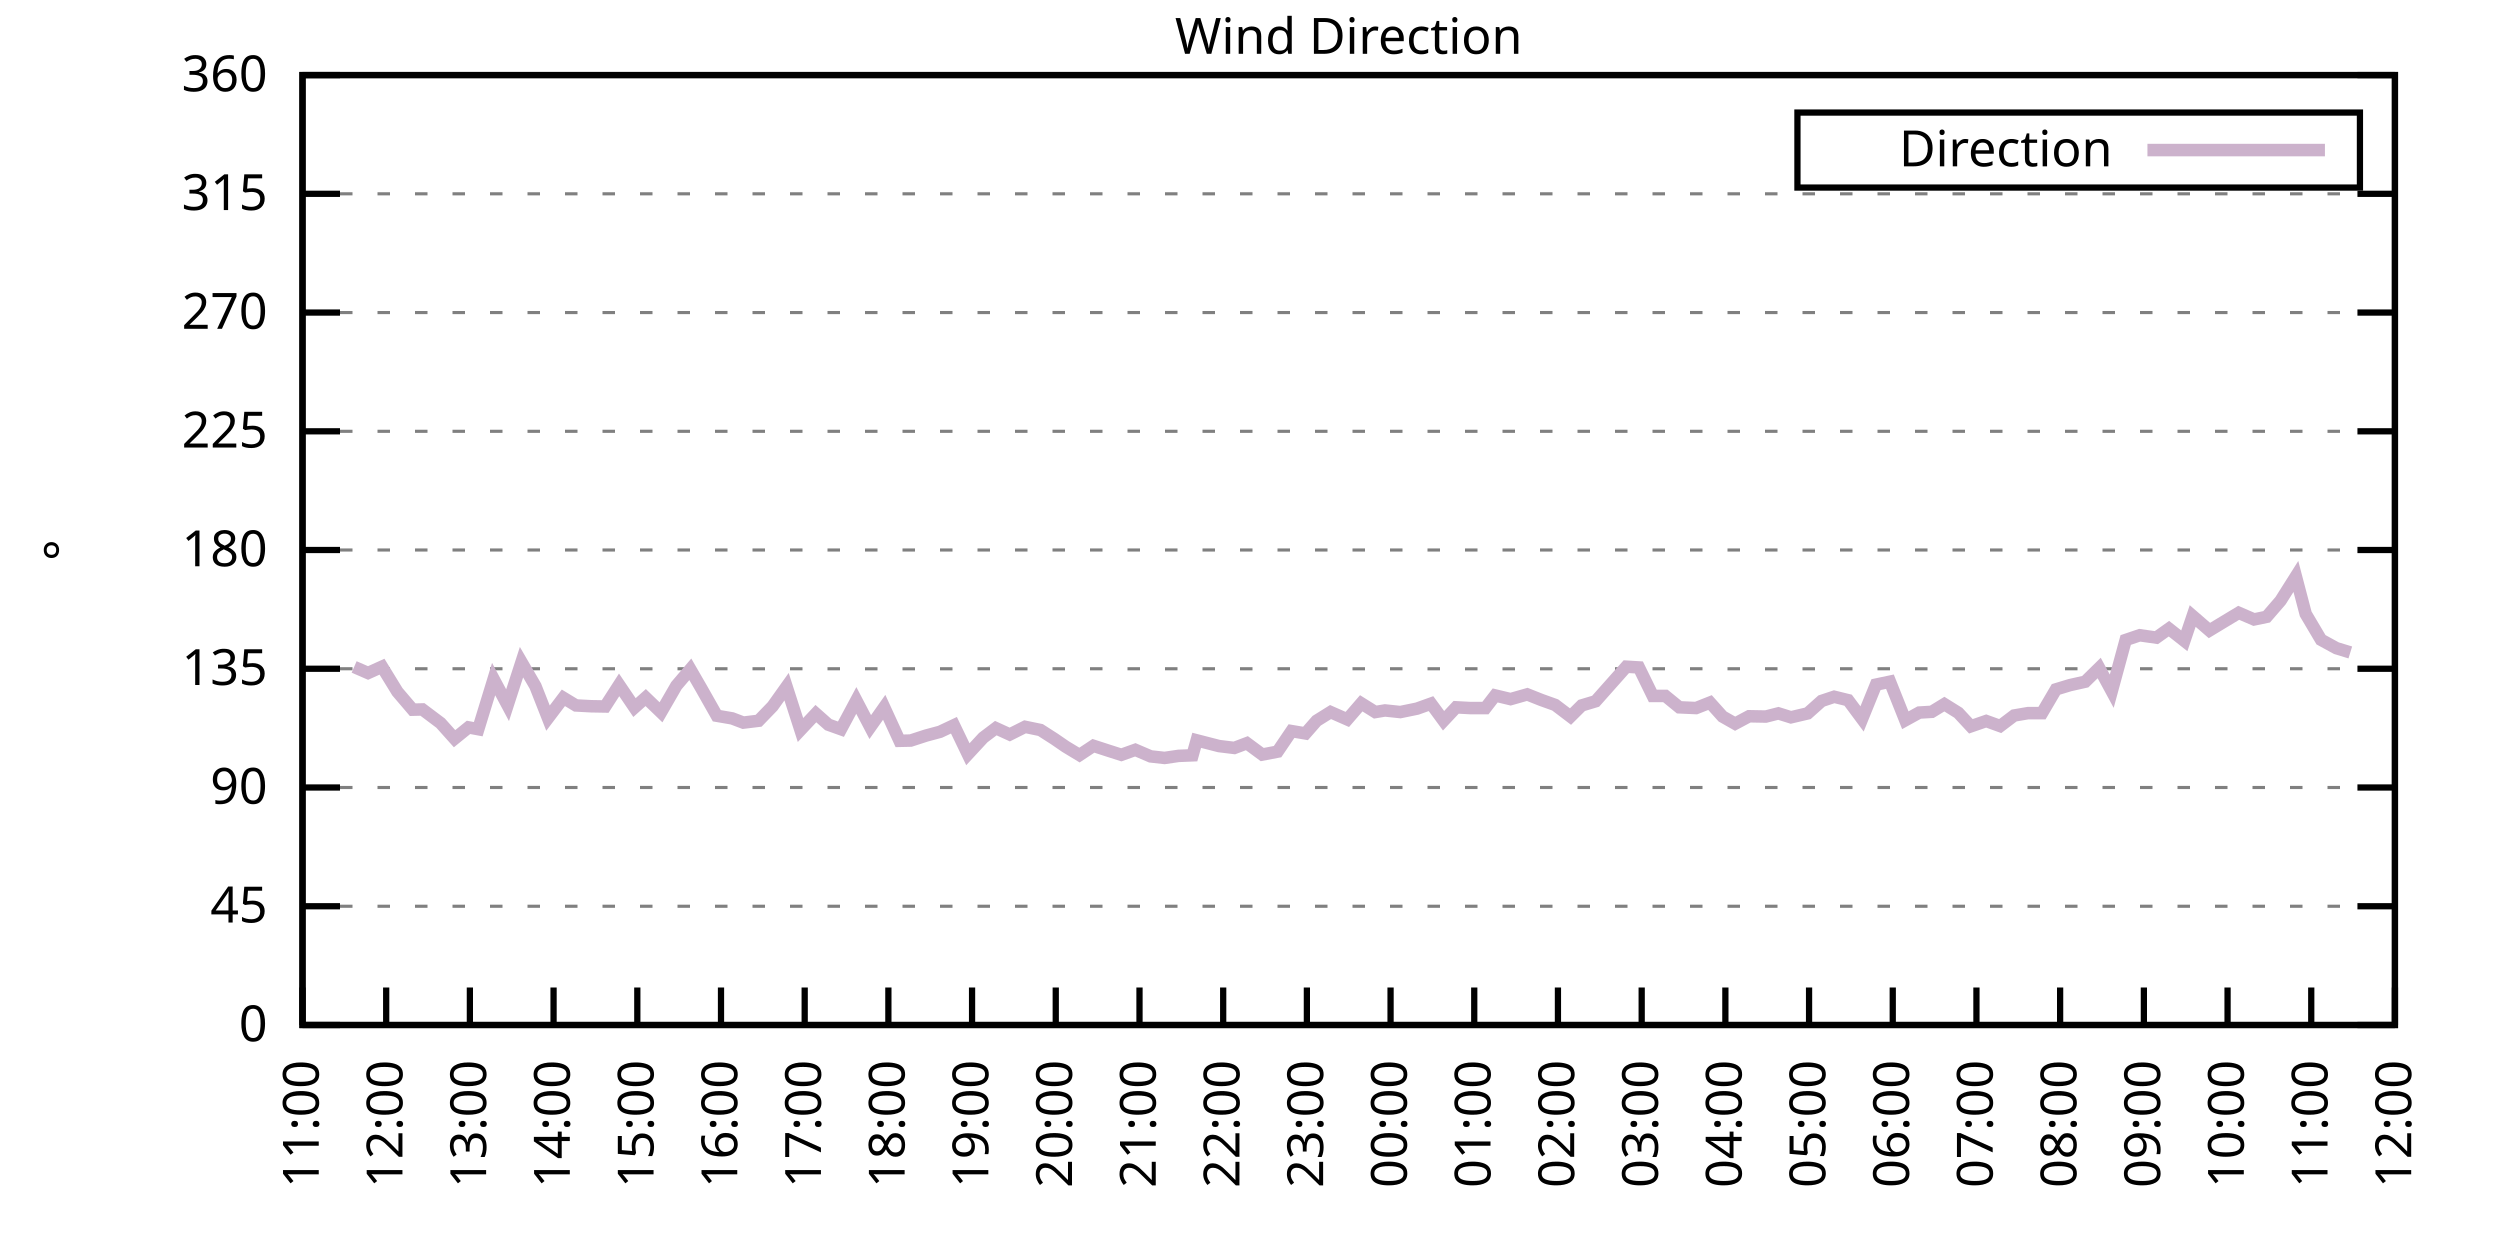
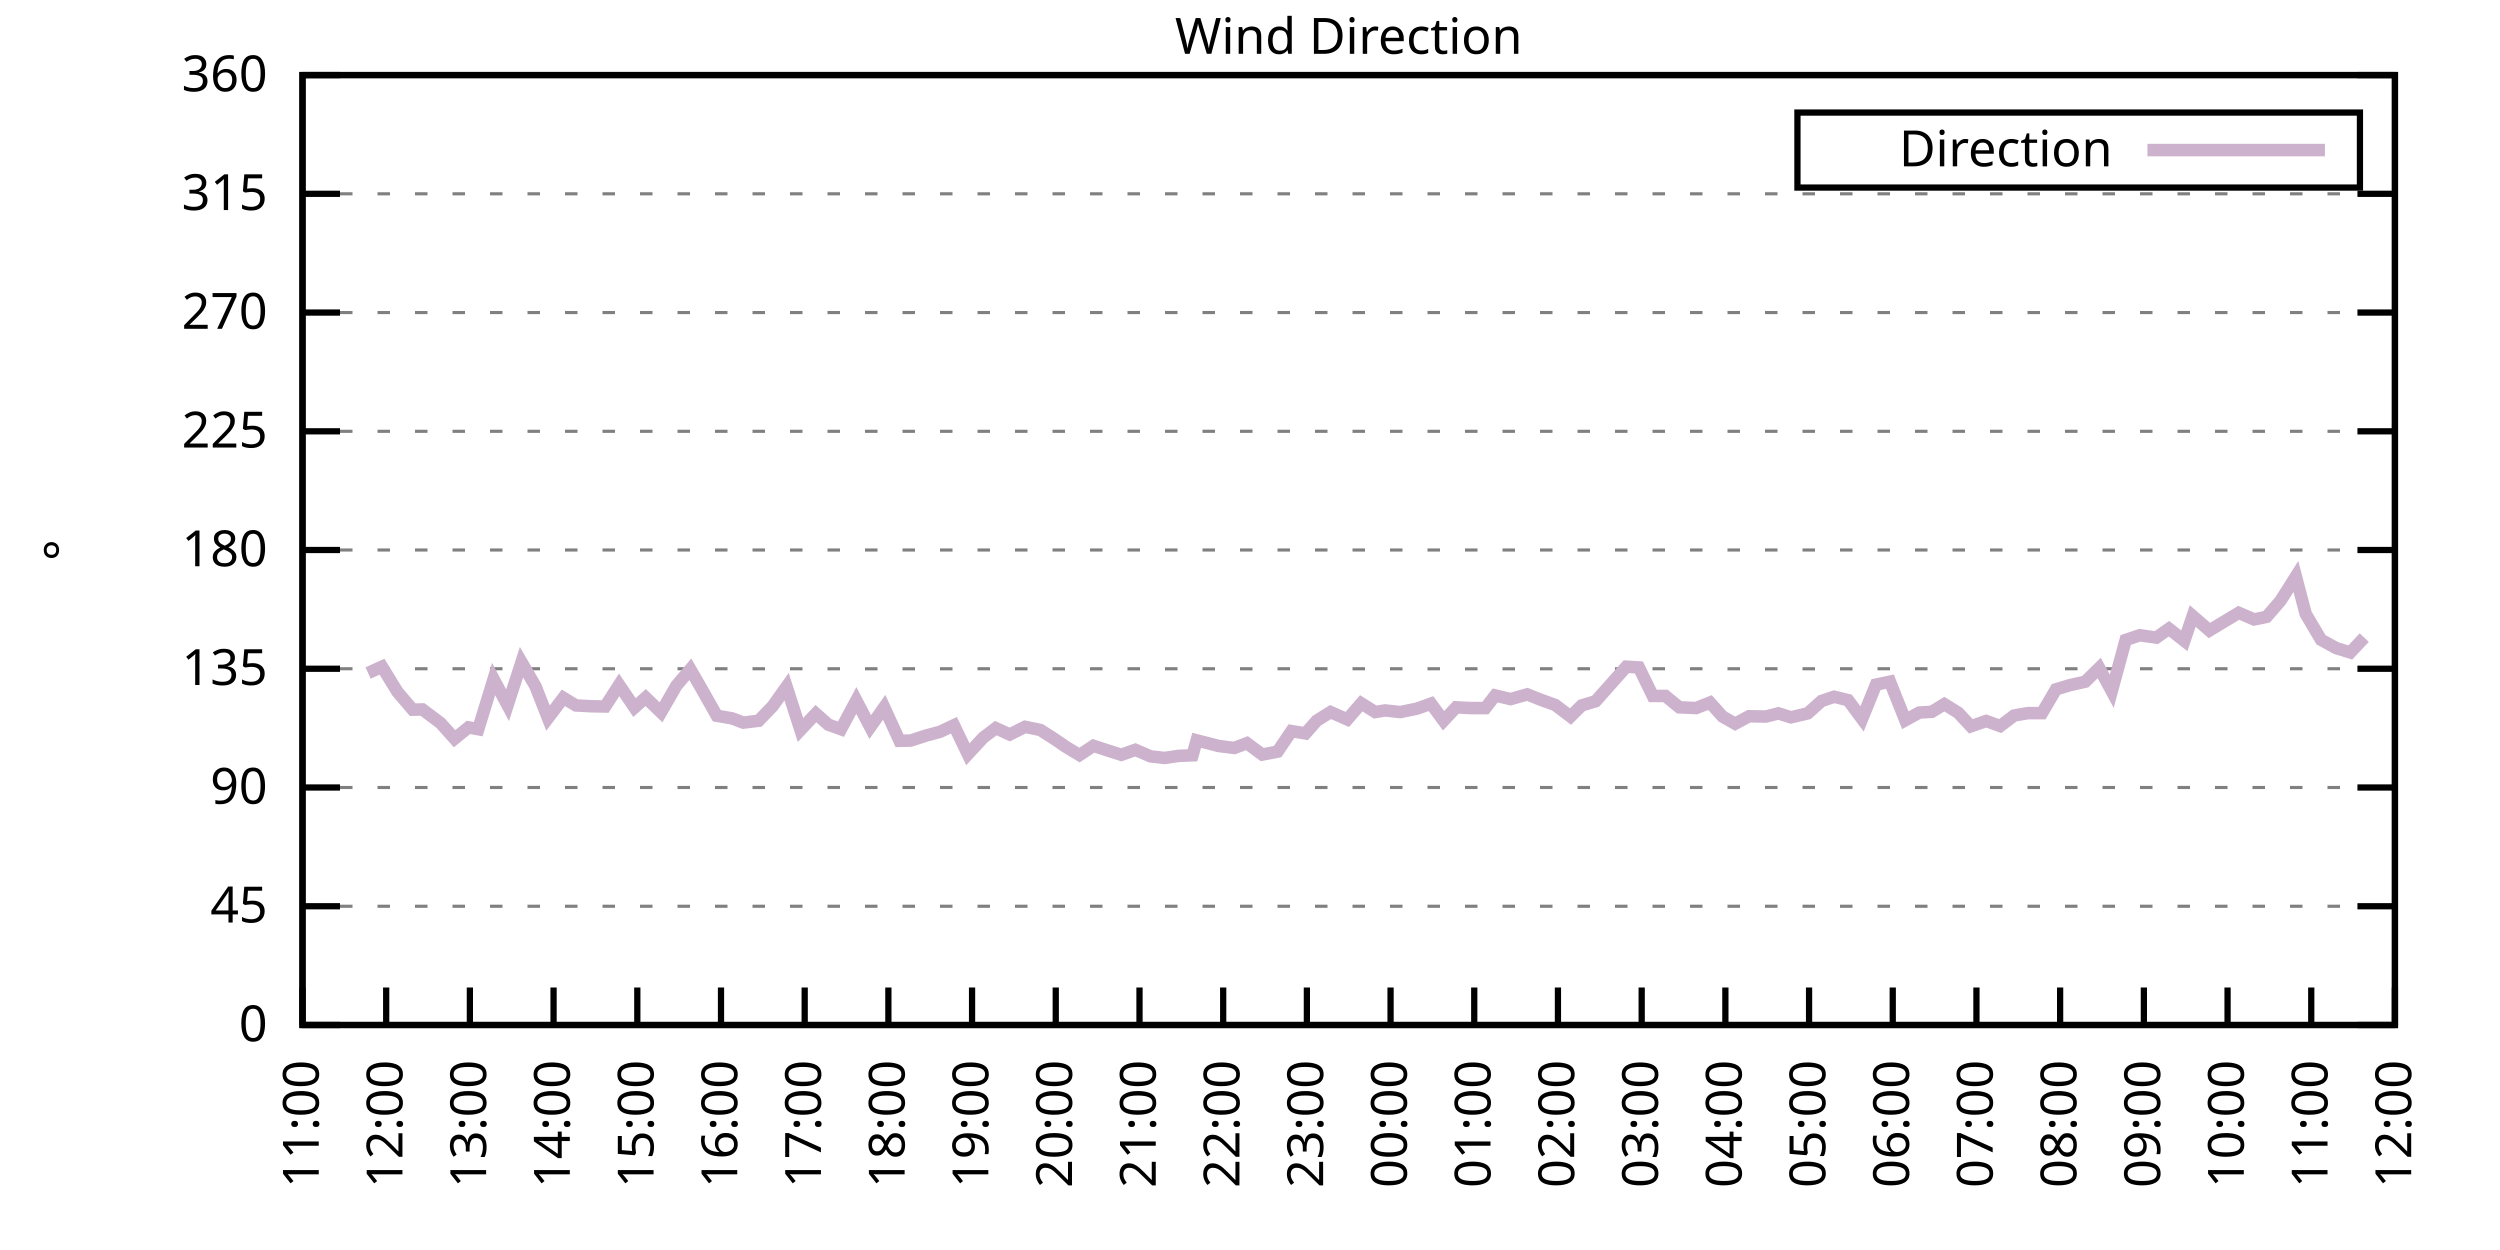
<svg xmlns="http://www.w3.org/2000/svg" xmlns:xlink="http://www.w3.org/1999/xlink" width="400" height="200" viewBox="0 0 400 200">
  <g id="gnuplot_canvas">
    <rect x="0" y="0" width="400" height="200" fill="none" />
    <defs>
      <circle id="gpDot" r="0.5" stroke-width="0.5" stroke="currentColor" />
      <path id="gpPt0" stroke-width="0.333" stroke="currentColor" d="M-1,0 h2 M0,-1 v2" />
      <path id="gpPt1" stroke-width="0.333" stroke="currentColor" d="M-1,-1 L1,1 M1,-1 L-1,1" />
      <path id="gpPt2" stroke-width="0.333" stroke="currentColor" d="M-1,0 L1,0 M0,-1 L0,1 M-1,-1 L1,1 M-1,1 L1,-1" />
      <rect id="gpPt3" stroke-width="0.333" stroke="currentColor" x="-1" y="-1" width="2" height="2" />
      <rect id="gpPt4" stroke-width="0.333" stroke="currentColor" fill="currentColor" x="-1" y="-1" width="2" height="2" />
      <circle id="gpPt5" stroke-width="0.333" stroke="currentColor" cx="0" cy="0" r="1" />
      <use xlink:href="#gpPt5" id="gpPt6" fill="currentColor" stroke="none" />
      <path id="gpPt7" stroke-width="0.333" stroke="currentColor" d="M0,-1.33 L-1.33,0.67 L1.33,0.67 z" />
      <use xlink:href="#gpPt7" id="gpPt8" fill="currentColor" stroke="none" />
      <use xlink:href="#gpPt7" id="gpPt9" stroke="currentColor" transform="rotate(180)" />
      <use xlink:href="#gpPt9" id="gpPt10" fill="currentColor" stroke="none" />
      <use xlink:href="#gpPt3" id="gpPt11" stroke="currentColor" transform="rotate(45)" />
      <use xlink:href="#gpPt11" id="gpPt12" fill="currentColor" stroke="none" />
      <path id="gpPt13" stroke-width="0.333" stroke="currentColor" d="M0,1.330 L1.265,0.411 L0.782,-1.067 L-0.782,-1.076 L-1.265,0.411 z" />
      <use xlink:href="#gpPt13" id="gpPt14" fill="currentColor" stroke="none" />
      <filter id="textbox" filterUnits="objectBoundingBox" x="0" y="0" height="1" width="1">
        <feFlood flood-color="white" flood-opacity="1" result="bgnd" />
        <feComposite in="SourceGraphic" in2="bgnd" operator="atop" />
      </filter>
      <filter id="greybox" filterUnits="objectBoundingBox" x="0" y="0" height="1" width="1">
        <feFlood flood-color="lightgrey" flood-opacity="1" result="grey" />
        <feComposite in="SourceGraphic" in2="grey" operator="atop" />
      </filter>
    </defs>
    <g fill="none" color="white" stroke="currentColor" stroke-width="1.00" stroke-linecap="butt" stroke-linejoin="miter">
</g>
    <g fill="none" color="black" stroke="currentColor" stroke-width="1.00" stroke-linecap="butt" stroke-linejoin="miter">
      <g stroke="none" shape-rendering="crispEdges">
        <polygon fill="rgb(255, 255, 255)" points="48.40,164.00 383.18,164.00 383.18,12.02 48.40,12.02 " />
      </g>
    </g>
    <g fill="none" color="black" stroke="currentColor" stroke-width="1.00" stroke-linecap="butt" stroke-linejoin="miter">
</g>
    <g fill="none" color="black" stroke="black" stroke-width="0.50" stroke-linecap="butt" stroke-linejoin="miter">
</g>
    <g fill="none" color="gray" stroke="currentColor" stroke-width="0.50" stroke-linecap="butt" stroke-linejoin="miter">
      <path stroke="gray" stroke-dasharray="2,4" class="gridline" d="M48.40,164.00 L383.19,164.00  " />
    </g>
    <g fill="none" color="gray" stroke="gray" stroke-width="1.00" stroke-linecap="butt" stroke-linejoin="miter">
</g>
    <g fill="none" color="black" stroke="currentColor" stroke-width="1.00" stroke-linecap="butt" stroke-linejoin="miter">
      <path stroke="black" d="M48.40,164.00 L54.40,164.00 M383.19,164.00 L377.19,164.00  " />
      <g transform="translate(42.80,166.60)" stroke="none" fill="black" font-family="Sans" font-size="8.00" text-anchor="end">
        <text>
          <tspan font-family="Sans"> 0</tspan>
        </text>
      </g>
    </g>
    <g fill="none" color="black" stroke="currentColor" stroke-width="1.00" stroke-linecap="butt" stroke-linejoin="miter">
</g>
    <g fill="none" color="black" stroke="black" stroke-width="0.50" stroke-linecap="butt" stroke-linejoin="miter">
</g>
    <g fill="none" color="gray" stroke="currentColor" stroke-width="0.50" stroke-linecap="butt" stroke-linejoin="miter">
      <path stroke="gray" stroke-dasharray="2,4" class="gridline" d="M48.40,145.00 L383.19,145.00  " />
    </g>
    <g fill="none" color="gray" stroke="gray" stroke-width="1.00" stroke-linecap="butt" stroke-linejoin="miter">
</g>
    <g fill="none" color="black" stroke="currentColor" stroke-width="1.00" stroke-linecap="butt" stroke-linejoin="miter">
      <path stroke="black" d="M48.40,145.00 L54.40,145.00 M383.19,145.00 L377.19,145.00  " />
      <g transform="translate(42.80,147.60)" stroke="none" fill="black" font-family="Sans" font-size="8.00" text-anchor="end">
        <text>
          <tspan font-family="Sans"> 45</tspan>
        </text>
      </g>
    </g>
    <g fill="none" color="black" stroke="currentColor" stroke-width="1.00" stroke-linecap="butt" stroke-linejoin="miter">
</g>
    <g fill="none" color="black" stroke="black" stroke-width="0.50" stroke-linecap="butt" stroke-linejoin="miter">
</g>
    <g fill="none" color="gray" stroke="currentColor" stroke-width="0.50" stroke-linecap="butt" stroke-linejoin="miter">
      <path stroke="gray" stroke-dasharray="2,4" class="gridline" d="M48.40,126.00 L383.19,126.00  " />
    </g>
    <g fill="none" color="gray" stroke="gray" stroke-width="1.00" stroke-linecap="butt" stroke-linejoin="miter">
</g>
    <g fill="none" color="black" stroke="currentColor" stroke-width="1.00" stroke-linecap="butt" stroke-linejoin="miter">
      <path stroke="black" d="M48.40,126.00 L54.40,126.00 M383.19,126.00 L377.19,126.00  " />
      <g transform="translate(42.80,128.60)" stroke="none" fill="black" font-family="Sans" font-size="8.00" text-anchor="end">
        <text>
          <tspan font-family="Sans"> 90</tspan>
        </text>
      </g>
    </g>
    <g fill="none" color="black" stroke="currentColor" stroke-width="1.00" stroke-linecap="butt" stroke-linejoin="miter">
</g>
    <g fill="none" color="black" stroke="black" stroke-width="0.50" stroke-linecap="butt" stroke-linejoin="miter">
</g>
    <g fill="none" color="gray" stroke="currentColor" stroke-width="0.50" stroke-linecap="butt" stroke-linejoin="miter">
      <path stroke="gray" stroke-dasharray="2,4" class="gridline" d="M48.40,107.00 L383.19,107.00  " />
    </g>
    <g fill="none" color="gray" stroke="gray" stroke-width="1.00" stroke-linecap="butt" stroke-linejoin="miter">
</g>
    <g fill="none" color="black" stroke="currentColor" stroke-width="1.00" stroke-linecap="butt" stroke-linejoin="miter">
      <path stroke="black" d="M48.40,107.00 L54.40,107.00 M383.19,107.00 L377.19,107.00  " />
      <g transform="translate(42.80,109.60)" stroke="none" fill="black" font-family="Sans" font-size="8.00" text-anchor="end">
        <text>
          <tspan font-family="Sans"> 135</tspan>
        </text>
      </g>
    </g>
    <g fill="none" color="black" stroke="currentColor" stroke-width="1.00" stroke-linecap="butt" stroke-linejoin="miter">
</g>
    <g fill="none" color="black" stroke="black" stroke-width="0.50" stroke-linecap="butt" stroke-linejoin="miter">
</g>
    <g fill="none" color="gray" stroke="currentColor" stroke-width="0.50" stroke-linecap="butt" stroke-linejoin="miter">
      <path stroke="gray" stroke-dasharray="2,4" class="gridline" d="M48.40,88.00 L383.19,88.00  " />
    </g>
    <g fill="none" color="gray" stroke="gray" stroke-width="1.00" stroke-linecap="butt" stroke-linejoin="miter">
</g>
    <g fill="none" color="black" stroke="currentColor" stroke-width="1.00" stroke-linecap="butt" stroke-linejoin="miter">
      <path stroke="black" d="M48.40,88.00 L54.40,88.00 M383.19,88.00 L377.19,88.00  " />
      <g transform="translate(42.80,90.60)" stroke="none" fill="black" font-family="Sans" font-size="8.00" text-anchor="end">
        <text>
          <tspan font-family="Sans"> 180</tspan>
        </text>
      </g>
    </g>
    <g fill="none" color="black" stroke="currentColor" stroke-width="1.00" stroke-linecap="butt" stroke-linejoin="miter">
</g>
    <g fill="none" color="black" stroke="black" stroke-width="0.50" stroke-linecap="butt" stroke-linejoin="miter">
</g>
    <g fill="none" color="gray" stroke="currentColor" stroke-width="0.50" stroke-linecap="butt" stroke-linejoin="miter">
      <path stroke="gray" stroke-dasharray="2,4" class="gridline" d="M48.40,69.01 L383.19,69.01  " />
    </g>
    <g fill="none" color="gray" stroke="gray" stroke-width="1.00" stroke-linecap="butt" stroke-linejoin="miter">
</g>
    <g fill="none" color="black" stroke="currentColor" stroke-width="1.00" stroke-linecap="butt" stroke-linejoin="miter">
      <path stroke="black" d="M48.40,69.01 L54.40,69.01 M383.19,69.01 L377.19,69.01  " />
      <g transform="translate(42.80,71.61)" stroke="none" fill="black" font-family="Sans" font-size="8.00" text-anchor="end">
        <text>
          <tspan font-family="Sans"> 225</tspan>
        </text>
      </g>
    </g>
    <g fill="none" color="black" stroke="currentColor" stroke-width="1.00" stroke-linecap="butt" stroke-linejoin="miter">
</g>
    <g fill="none" color="black" stroke="black" stroke-width="0.50" stroke-linecap="butt" stroke-linejoin="miter">
</g>
    <g fill="none" color="gray" stroke="currentColor" stroke-width="0.50" stroke-linecap="butt" stroke-linejoin="miter">
      <path stroke="gray" stroke-dasharray="2,4" class="gridline" d="M48.40,50.01 L383.19,50.01  " />
    </g>
    <g fill="none" color="gray" stroke="gray" stroke-width="1.00" stroke-linecap="butt" stroke-linejoin="miter">
</g>
    <g fill="none" color="black" stroke="currentColor" stroke-width="1.00" stroke-linecap="butt" stroke-linejoin="miter">
      <path stroke="black" d="M48.40,50.01 L54.40,50.01 M383.19,50.01 L377.19,50.01  " />
      <g transform="translate(42.80,52.61)" stroke="none" fill="black" font-family="Sans" font-size="8.00" text-anchor="end">
        <text>
          <tspan font-family="Sans"> 270</tspan>
        </text>
      </g>
    </g>
    <g fill="none" color="black" stroke="currentColor" stroke-width="1.00" stroke-linecap="butt" stroke-linejoin="miter">
</g>
    <g fill="none" color="black" stroke="black" stroke-width="0.50" stroke-linecap="butt" stroke-linejoin="miter">
</g>
    <g fill="none" color="gray" stroke="currentColor" stroke-width="0.50" stroke-linecap="butt" stroke-linejoin="miter">
      <path stroke="gray" stroke-dasharray="2,4" class="gridline" d="M48.40,31.01 L383.19,31.01  " />
    </g>
    <g fill="none" color="gray" stroke="gray" stroke-width="1.00" stroke-linecap="butt" stroke-linejoin="miter">
</g>
    <g fill="none" color="black" stroke="currentColor" stroke-width="1.00" stroke-linecap="butt" stroke-linejoin="miter">
      <path stroke="black" d="M48.40,31.01 L54.40,31.01 M383.19,31.01 L377.19,31.01  " />
      <g transform="translate(42.80,33.61)" stroke="none" fill="black" font-family="Sans" font-size="8.00" text-anchor="end">
        <text>
          <tspan font-family="Sans"> 315</tspan>
        </text>
      </g>
    </g>
    <g fill="none" color="black" stroke="currentColor" stroke-width="1.00" stroke-linecap="butt" stroke-linejoin="miter">
</g>
    <g fill="none" color="black" stroke="black" stroke-width="0.50" stroke-linecap="butt" stroke-linejoin="miter">
</g>
    <g fill="none" color="gray" stroke="currentColor" stroke-width="0.50" stroke-linecap="butt" stroke-linejoin="miter">
      <path stroke="gray" stroke-dasharray="2,4" class="gridline" d="M48.40,12.01 L383.19,12.01  " />
    </g>
    <g fill="none" color="gray" stroke="gray" stroke-width="1.00" stroke-linecap="butt" stroke-linejoin="miter">
</g>
    <g fill="none" color="black" stroke="currentColor" stroke-width="1.00" stroke-linecap="butt" stroke-linejoin="miter">
      <path stroke="black" d="M48.40,12.01 L54.40,12.01 M383.19,12.01 L377.19,12.01  " />
      <g transform="translate(42.80,14.61)" stroke="none" fill="black" font-family="Sans" font-size="8.00" text-anchor="end">
        <text>
          <tspan font-family="Sans"> 360</tspan>
        </text>
      </g>
    </g>
    <g fill="none" color="black" stroke="currentColor" stroke-width="1.00" stroke-linecap="butt" stroke-linejoin="miter">
      <path stroke="black" d="M48.40,164.00 L48.40,158.00  " />
      <g transform="translate(51.00,169.60) rotate(270.00)" stroke="none" fill="black" font-family="Sans" font-size="8.00" text-anchor="end">
        <text>
          <tspan font-family="Sans">11:00</tspan>
        </text>
      </g>
    </g>
    <g fill="none" color="black" stroke="currentColor" stroke-width="1.00" stroke-linecap="butt" stroke-linejoin="miter">
      <path stroke="black" d="M61.79,164.00 L61.79,158.00  " />
      <g transform="translate(64.39,169.60) rotate(270.00)" stroke="none" fill="black" font-family="Sans" font-size="8.00" text-anchor="end">
        <text>
          <tspan font-family="Sans">12:00</tspan>
        </text>
      </g>
    </g>
    <g fill="none" color="black" stroke="currentColor" stroke-width="1.00" stroke-linecap="butt" stroke-linejoin="miter">
      <path stroke="black" d="M75.18,164.00 L75.18,158.00  " />
      <g transform="translate(77.78,169.60) rotate(270.00)" stroke="none" fill="black" font-family="Sans" font-size="8.00" text-anchor="end">
        <text>
          <tspan font-family="Sans">13:00</tspan>
        </text>
      </g>
    </g>
    <g fill="none" color="black" stroke="currentColor" stroke-width="1.00" stroke-linecap="butt" stroke-linejoin="miter">
      <path stroke="black" d="M88.57,164.00 L88.57,158.00  " />
      <g transform="translate(91.17,169.60) rotate(270.00)" stroke="none" fill="black" font-family="Sans" font-size="8.00" text-anchor="end">
        <text>
          <tspan font-family="Sans">14:00</tspan>
        </text>
      </g>
    </g>
    <g fill="none" color="black" stroke="currentColor" stroke-width="1.00" stroke-linecap="butt" stroke-linejoin="miter">
      <path stroke="black" d="M101.97,164.00 L101.97,158.00  " />
      <g transform="translate(104.57,169.60) rotate(270.00)" stroke="none" fill="black" font-family="Sans" font-size="8.00" text-anchor="end">
        <text>
          <tspan font-family="Sans">15:00</tspan>
        </text>
      </g>
    </g>
    <g fill="none" color="black" stroke="currentColor" stroke-width="1.00" stroke-linecap="butt" stroke-linejoin="miter">
      <path stroke="black" d="M115.36,164.00 L115.36,158.00  " />
      <g transform="translate(117.96,169.60) rotate(270.00)" stroke="none" fill="black" font-family="Sans" font-size="8.00" text-anchor="end">
        <text>
          <tspan font-family="Sans">16:00</tspan>
        </text>
      </g>
    </g>
    <g fill="none" color="black" stroke="currentColor" stroke-width="1.00" stroke-linecap="butt" stroke-linejoin="miter">
      <path stroke="black" d="M128.75,164.00 L128.75,158.00  " />
      <g transform="translate(131.35,169.60) rotate(270.00)" stroke="none" fill="black" font-family="Sans" font-size="8.00" text-anchor="end">
        <text>
          <tspan font-family="Sans">17:00</tspan>
        </text>
      </g>
    </g>
    <g fill="none" color="black" stroke="currentColor" stroke-width="1.00" stroke-linecap="butt" stroke-linejoin="miter">
      <path stroke="black" d="M142.14,164.00 L142.14,158.00  " />
      <g transform="translate(144.74,169.60) rotate(270.00)" stroke="none" fill="black" font-family="Sans" font-size="8.00" text-anchor="end">
        <text>
          <tspan font-family="Sans">18:00</tspan>
        </text>
      </g>
    </g>
    <g fill="none" color="black" stroke="currentColor" stroke-width="1.00" stroke-linecap="butt" stroke-linejoin="miter">
      <path stroke="black" d="M155.53,164.00 L155.53,158.00  " />
      <g transform="translate(158.13,169.60) rotate(270.00)" stroke="none" fill="black" font-family="Sans" font-size="8.00" text-anchor="end">
        <text>
          <tspan font-family="Sans">19:00</tspan>
        </text>
      </g>
    </g>
    <g fill="none" color="black" stroke="currentColor" stroke-width="1.00" stroke-linecap="butt" stroke-linejoin="miter">
      <path stroke="black" d="M168.92,164.00 L168.92,158.00  " />
      <g transform="translate(171.52,169.60) rotate(270.00)" stroke="none" fill="black" font-family="Sans" font-size="8.00" text-anchor="end">
        <text>
          <tspan font-family="Sans">20:00</tspan>
        </text>
      </g>
    </g>
    <g fill="none" color="black" stroke="currentColor" stroke-width="1.00" stroke-linecap="butt" stroke-linejoin="miter">
      <path stroke="black" d="M182.32,164.00 L182.32,158.00  " />
      <g transform="translate(184.92,169.60) rotate(270.00)" stroke="none" fill="black" font-family="Sans" font-size="8.00" text-anchor="end">
        <text>
          <tspan font-family="Sans">21:00</tspan>
        </text>
      </g>
    </g>
    <g fill="none" color="black" stroke="currentColor" stroke-width="1.00" stroke-linecap="butt" stroke-linejoin="miter">
      <path stroke="black" d="M195.71,164.00 L195.71,158.00  " />
      <g transform="translate(198.31,169.60) rotate(270.00)" stroke="none" fill="black" font-family="Sans" font-size="8.00" text-anchor="end">
        <text>
          <tspan font-family="Sans">22:00</tspan>
        </text>
      </g>
    </g>
    <g fill="none" color="black" stroke="currentColor" stroke-width="1.00" stroke-linecap="butt" stroke-linejoin="miter">
      <path stroke="black" d="M209.10,164.00 L209.10,158.00  " />
      <g transform="translate(211.70,169.60) rotate(270.00)" stroke="none" fill="black" font-family="Sans" font-size="8.00" text-anchor="end">
        <text>
          <tspan font-family="Sans">23:00</tspan>
        </text>
      </g>
    </g>
    <g fill="none" color="black" stroke="currentColor" stroke-width="1.00" stroke-linecap="butt" stroke-linejoin="miter">
      <path stroke="black" d="M222.49,164.00 L222.49,158.00  " />
      <g transform="translate(225.09,169.60) rotate(270.00)" stroke="none" fill="black" font-family="Sans" font-size="8.00" text-anchor="end">
        <text>
          <tspan font-family="Sans">00:00</tspan>
        </text>
      </g>
    </g>
    <g fill="none" color="black" stroke="currentColor" stroke-width="1.00" stroke-linecap="butt" stroke-linejoin="miter">
      <path stroke="black" d="M235.88,164.00 L235.88,158.00  " />
      <g transform="translate(238.48,169.60) rotate(270.00)" stroke="none" fill="black" font-family="Sans" font-size="8.00" text-anchor="end">
        <text>
          <tspan font-family="Sans">01:00</tspan>
        </text>
      </g>
    </g>
    <g fill="none" color="black" stroke="currentColor" stroke-width="1.00" stroke-linecap="butt" stroke-linejoin="miter">
      <path stroke="black" d="M249.27,164.00 L249.27,158.00  " />
      <g transform="translate(251.87,169.60) rotate(270.00)" stroke="none" fill="black" font-family="Sans" font-size="8.00" text-anchor="end">
        <text>
          <tspan font-family="Sans">02:00</tspan>
        </text>
      </g>
    </g>
    <g fill="none" color="black" stroke="currentColor" stroke-width="1.00" stroke-linecap="butt" stroke-linejoin="miter">
      <path stroke="black" d="M262.67,164.00 L262.67,158.00  " />
      <g transform="translate(265.27,169.60) rotate(270.00)" stroke="none" fill="black" font-family="Sans" font-size="8.00" text-anchor="end">
        <text>
          <tspan font-family="Sans">03:00</tspan>
        </text>
      </g>
    </g>
    <g fill="none" color="black" stroke="currentColor" stroke-width="1.00" stroke-linecap="butt" stroke-linejoin="miter">
      <path stroke="black" d="M276.06,164.00 L276.06,158.00  " />
      <g transform="translate(278.66,169.60) rotate(270.00)" stroke="none" fill="black" font-family="Sans" font-size="8.00" text-anchor="end">
        <text>
          <tspan font-family="Sans">04:00</tspan>
        </text>
      </g>
    </g>
    <g fill="none" color="black" stroke="currentColor" stroke-width="1.00" stroke-linecap="butt" stroke-linejoin="miter">
      <path stroke="black" d="M289.45,164.00 L289.45,158.00  " />
      <g transform="translate(292.05,169.60) rotate(270.00)" stroke="none" fill="black" font-family="Sans" font-size="8.00" text-anchor="end">
        <text>
          <tspan font-family="Sans">05:00</tspan>
        </text>
      </g>
    </g>
    <g fill="none" color="black" stroke="currentColor" stroke-width="1.00" stroke-linecap="butt" stroke-linejoin="miter">
      <path stroke="black" d="M302.84,164.00 L302.84,158.00  " />
      <g transform="translate(305.44,169.60) rotate(270.00)" stroke="none" fill="black" font-family="Sans" font-size="8.00" text-anchor="end">
        <text>
          <tspan font-family="Sans">06:00</tspan>
        </text>
      </g>
    </g>
    <g fill="none" color="black" stroke="currentColor" stroke-width="1.00" stroke-linecap="butt" stroke-linejoin="miter">
      <path stroke="black" d="M316.23,164.00 L316.23,158.00  " />
      <g transform="translate(318.83,169.60) rotate(270.00)" stroke="none" fill="black" font-family="Sans" font-size="8.00" text-anchor="end">
        <text>
          <tspan font-family="Sans">07:00</tspan>
        </text>
      </g>
    </g>
    <g fill="none" color="black" stroke="currentColor" stroke-width="1.00" stroke-linecap="butt" stroke-linejoin="miter">
      <path stroke="black" d="M329.62,164.00 L329.62,158.00  " />
      <g transform="translate(332.22,169.60) rotate(270.00)" stroke="none" fill="black" font-family="Sans" font-size="8.00" text-anchor="end">
        <text>
          <tspan font-family="Sans">08:00</tspan>
        </text>
      </g>
    </g>
    <g fill="none" color="black" stroke="currentColor" stroke-width="1.00" stroke-linecap="butt" stroke-linejoin="miter">
      <path stroke="black" d="M343.02,164.00 L343.02,158.00  " />
      <g transform="translate(345.62,169.60) rotate(270.00)" stroke="none" fill="black" font-family="Sans" font-size="8.00" text-anchor="end">
        <text>
          <tspan font-family="Sans">09:00</tspan>
        </text>
      </g>
    </g>
    <g fill="none" color="black" stroke="currentColor" stroke-width="1.00" stroke-linecap="butt" stroke-linejoin="miter">
      <path stroke="black" d="M356.41,164.00 L356.41,158.00  " />
      <g transform="translate(359.01,169.60) rotate(270.00)" stroke="none" fill="black" font-family="Sans" font-size="8.00" text-anchor="end">
        <text>
          <tspan font-family="Sans">10:00</tspan>
        </text>
      </g>
    </g>
    <g fill="none" color="black" stroke="currentColor" stroke-width="1.00" stroke-linecap="butt" stroke-linejoin="miter">
      <path stroke="black" d="M369.80,164.00 L369.80,158.00  " />
      <g transform="translate(372.40,169.60) rotate(270.00)" stroke="none" fill="black" font-family="Sans" font-size="8.00" text-anchor="end">
        <text>
          <tspan font-family="Sans">11:00</tspan>
        </text>
      </g>
    </g>
    <g fill="none" color="black" stroke="currentColor" stroke-width="1.00" stroke-linecap="butt" stroke-linejoin="miter">
      <path stroke="black" d="M383.19,164.00 L383.19,158.00  " />
      <g transform="translate(385.79,169.60) rotate(270.00)" stroke="none" fill="black" font-family="Sans" font-size="8.00" text-anchor="end">
        <text>
          <tspan font-family="Sans">12:00</tspan>
        </text>
      </g>
    </g>
    <g fill="none" color="black" stroke="currentColor" stroke-width="1.00" stroke-linecap="butt" stroke-linejoin="miter">
</g>
    <g fill="none" color="black" stroke="currentColor" stroke-width="1.00" stroke-linecap="butt" stroke-linejoin="miter">
      <path stroke="black" d="M48.40,12.01 L48.40,164.00 L383.19,164.00 L383.19,12.01 L48.40,12.01 Z  " />
    </g>
    <g fill="none" color="black" stroke="currentColor" stroke-width="1.00" stroke-linecap="butt" stroke-linejoin="miter">
</g>
    <g fill="none" color="black" stroke="currentColor" stroke-width="1.00" stroke-linecap="butt" stroke-linejoin="miter">
      <path stroke="black" d="M287.59,30.01 L287.59,18.01 L377.59,18.01 L377.59,30.01 L287.59,30.01 Z  " />
    </g>
    <g id="Wind_direction_plot_1">
      <g fill="none" color="white" stroke="black" stroke-width="2.00" stroke-linecap="butt" stroke-linejoin="miter">
</g>
      <g fill="none" color="black" stroke="currentColor" stroke-width="2.00" stroke-linecap="butt" stroke-linejoin="miter">
        <g transform="translate(337.99,26.61)" stroke="none" fill="black" font-family="Sans" font-size="8.00" text-anchor="end">
          <text>
            <tspan font-family="Sans">Direction</tspan>
          </text>
        </g>
      </g>
      <g fill="none" color="black" stroke="currentColor" stroke-width="2.00" stroke-linecap="butt" stroke-linejoin="miter">
-         <path stroke="rgb(204, 178, 204)" d="M343.59,24.01 L371.99,24.01 M56.66,106.71 L58.89,107.68 L61.12,106.67 L63.58,110.68 L66.03,113.55 L67.59,113.51   L70.50,115.70 L72.73,118.19 L74.96,116.38 L76.52,116.67 L78.98,108.65 L81.21,112.83 L83.44,105.95 L85.67,109.79   L87.68,114.90 L90.14,111.65 L92.15,112.87 L94.60,113.00 L96.83,113.04 L99.06,109.58 L101.52,113.21 L103.31,111.61   L105.76,113.97 L108.22,109.71 L110.45,107.09 L112.23,110.17 L114.69,114.52 L117.14,114.94 L118.93,115.62 L121.38,115.32   L123.62,113.00 L125.85,109.87 L128.08,116.80 L130.54,114.18 L132.54,115.95 L134.55,116.67 L137.01,112.07 L139.24,116.33   L141.47,113.17 L143.93,118.53 L145.71,118.49 L148.17,117.69 L150.40,117.09 L152.63,116.04 L154.86,120.68 L157.32,118.02   L159.33,116.50 L161.56,117.52 L164.01,116.29 L166.47,116.80 L168.70,118.23 L170.49,119.46 L172.72,120.81 L174.95,119.33   L177.41,120.13 L179.41,120.77 L181.65,119.97 L184.10,121.02 L186.33,121.27 L188.57,120.94 L190.80,120.85 L191.47,118.45   L195.04,119.37 L197.49,119.67 L199.50,118.91 L201.96,120.73 L204.41,120.26 L206.64,116.97 L208.88,117.35 L210.66,115.32   L212.89,113.93 L215.57,115.11 L217.80,112.53 L220.04,113.93 L221.60,113.67 L224.05,113.93 L226.73,113.38 L228.96,112.58   L230.97,115.32 L232.98,113.17 L235.21,113.29 L237.67,113.29 L239.23,111.27 L241.69,111.86 L244.36,111.10 L246.60,111.99   L248.83,112.79 L251.28,114.65 L253.07,112.87 L255.30,112.20 L260.21,106.67 L262.22,106.79 L264.45,111.35 L266.46,111.35   L268.69,113.17 L271.37,113.29 L273.60,112.41 L275.61,114.65 L277.62,115.79 L279.85,114.60 L282.53,114.65 L284.54,114.14   L286.55,114.77 L289.23,114.14 L291.46,112.15 L293.47,111.48 L295.70,112.03 L297.93,115.03 L300.16,109.54 L302.39,109.07   L304.85,115.24 L307.08,114.01 L309.09,113.89 L311.10,112.66 L313.33,114.05 L315.34,116.21 L317.79,115.36 L320.03,116.17   L322.26,114.48 L324.49,114.10 L326.72,114.10 L328.95,110.30 L331.19,109.62 L333.64,109.07 L335.87,106.88 L337.88,110.59   L340.11,102.40 L342.35,101.64 L345.02,102.02 L347.03,100.59 L349.49,102.53 L350.83,98.56 L353.51,100.88 L355.74,99.53   L358.19,98.05 L360.65,99.11 L362.66,98.69 L364.89,96.11 L367.34,92.23 L368.91,98.22 L371.36,102.36 L373.82,103.71   L376.05,104.39  " />
+         <path stroke="rgb(204, 178, 204)" d="M343.59,24.01 L371.99,24.01 M58.89,107.68 L61.12,106.67 L63.58,110.68 L66.03,113.55 L67.59,113.51 L70.50,115.70   L72.73,118.19 L74.96,116.38 L76.52,116.67 L78.98,108.65 L81.21,112.83 L83.44,105.95 L85.67,109.79 L87.68,114.90   L90.14,111.65 L92.15,112.87 L94.60,113.00 L96.83,113.04 L99.06,109.58 L101.52,113.21 L103.31,111.61 L105.76,113.97   L108.22,109.71 L110.45,107.09 L112.23,110.17 L114.69,114.52 L117.14,114.94 L118.93,115.62 L121.38,115.32 L123.62,113.00   L125.85,109.87 L128.08,116.80 L130.54,114.18 L132.54,115.95 L134.55,116.67 L137.01,112.07 L139.24,116.33 L141.47,113.17   L143.93,118.53 L145.71,118.49 L148.17,117.69 L150.40,117.09 L152.63,116.04 L154.86,120.68 L157.32,118.02 L159.33,116.50   L161.56,117.52 L164.01,116.29 L166.47,116.80 L168.70,118.23 L170.49,119.46 L172.72,120.81 L174.95,119.33 L177.41,120.13   L179.41,120.77 L181.65,119.97 L184.10,121.02 L186.33,121.27 L188.57,120.94 L190.80,120.85 L191.47,118.45 L195.04,119.37   L197.49,119.67 L199.50,118.91 L201.96,120.73 L204.41,120.26 L206.64,116.97 L208.88,117.35 L210.66,115.32 L212.89,113.93   L215.57,115.11 L217.80,112.53 L220.04,113.93 L221.60,113.67 L224.05,113.93 L226.73,113.38 L228.96,112.58 L230.97,115.32   L232.98,113.17 L235.21,113.29 L237.67,113.29 L239.23,111.27 L241.69,111.86 L244.36,111.10 L246.60,111.99 L248.83,112.79   L251.28,114.65 L253.07,112.87 L255.30,112.20 L260.21,106.67 L262.22,106.79 L264.45,111.35 L266.46,111.35 L268.69,113.17   L271.37,113.29 L273.60,112.41 L275.61,114.65 L277.62,115.79 L279.85,114.60 L282.53,114.65 L284.54,114.14 L286.55,114.77   L289.23,114.14 L291.46,112.15 L293.47,111.48 L295.70,112.03 L297.93,115.03 L300.16,109.54 L302.39,109.07 L304.85,115.24   L307.08,114.01 L309.09,113.89 L311.10,112.66 L313.33,114.05 L315.34,116.21 L317.79,115.36 L320.03,116.17 L322.26,114.48   L324.49,114.10 L326.72,114.10 L328.95,110.30 L331.19,109.62 L333.64,109.07 L335.87,106.88 L337.88,110.59 L340.11,102.40   L342.35,101.64 L345.02,102.02 L347.03,100.59 L349.49,102.53 L350.83,98.56 L353.51,100.88 L355.74,99.53 L358.19,98.05   L360.65,99.11 L362.66,98.69 L364.89,96.11 L367.34,92.23 L368.91,98.22 L371.36,102.36 L373.82,103.71 L376.05,104.39   L378.28,102.02  " />
      </g>
    </g>
    <g fill="none" color="black" stroke="currentColor" stroke-width="2.00" stroke-linecap="butt" stroke-linejoin="miter">
</g>
    <g fill="none" color="black" stroke="black" stroke-width="1.00" stroke-linecap="butt" stroke-linejoin="miter">
</g>
    <g fill="none" color="black" stroke="currentColor" stroke-width="1.00" stroke-linecap="butt" stroke-linejoin="miter">
      <path stroke="black" d="M48.40,12.01 L48.40,164.00 L383.19,164.00 L383.19,12.01 L48.40,12.01 Z  " />
      <g transform="translate(12.80,88.01) rotate(270.00)" stroke="none" fill="black" font-family="Sans" font-size="8.00" text-anchor="middle">
        <text>
          <tspan font-family="Sans">°</tspan>
        </text>
      </g>
    </g>
    <g fill="none" color="black" stroke="currentColor" stroke-width="1.00" stroke-linecap="butt" stroke-linejoin="miter">
</g>
    <g fill="none" color="black" stroke="currentColor" stroke-width="1.00" stroke-linecap="butt" stroke-linejoin="miter">
      <g transform="translate(215.79,8.61)" stroke="none" fill="black" font-family="Sans" font-size="8.00" text-anchor="middle">
        <text>
          <tspan font-family="Sans">Wind Direction</tspan>
        </text>
      </g>
    </g>
    <g fill="none" color="black" stroke="currentColor" stroke-width="1.00" stroke-linecap="butt" stroke-linejoin="miter">
</g>
  </g>
</svg>
